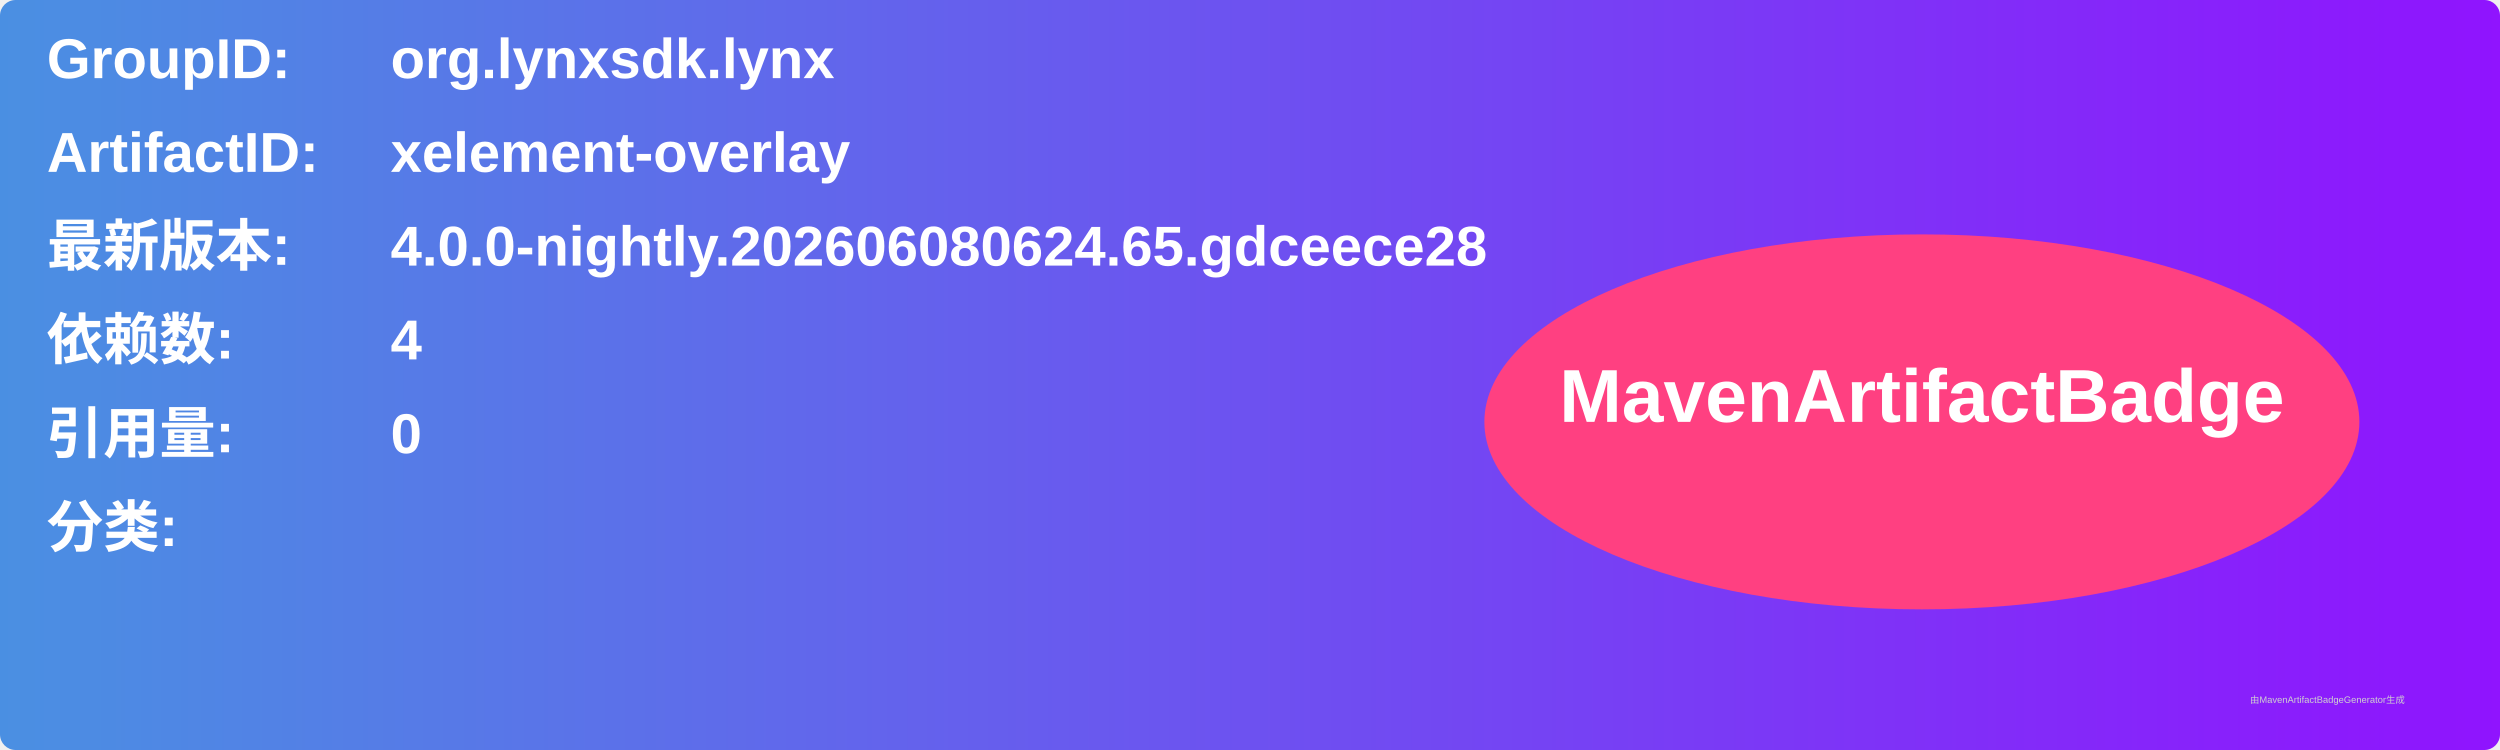
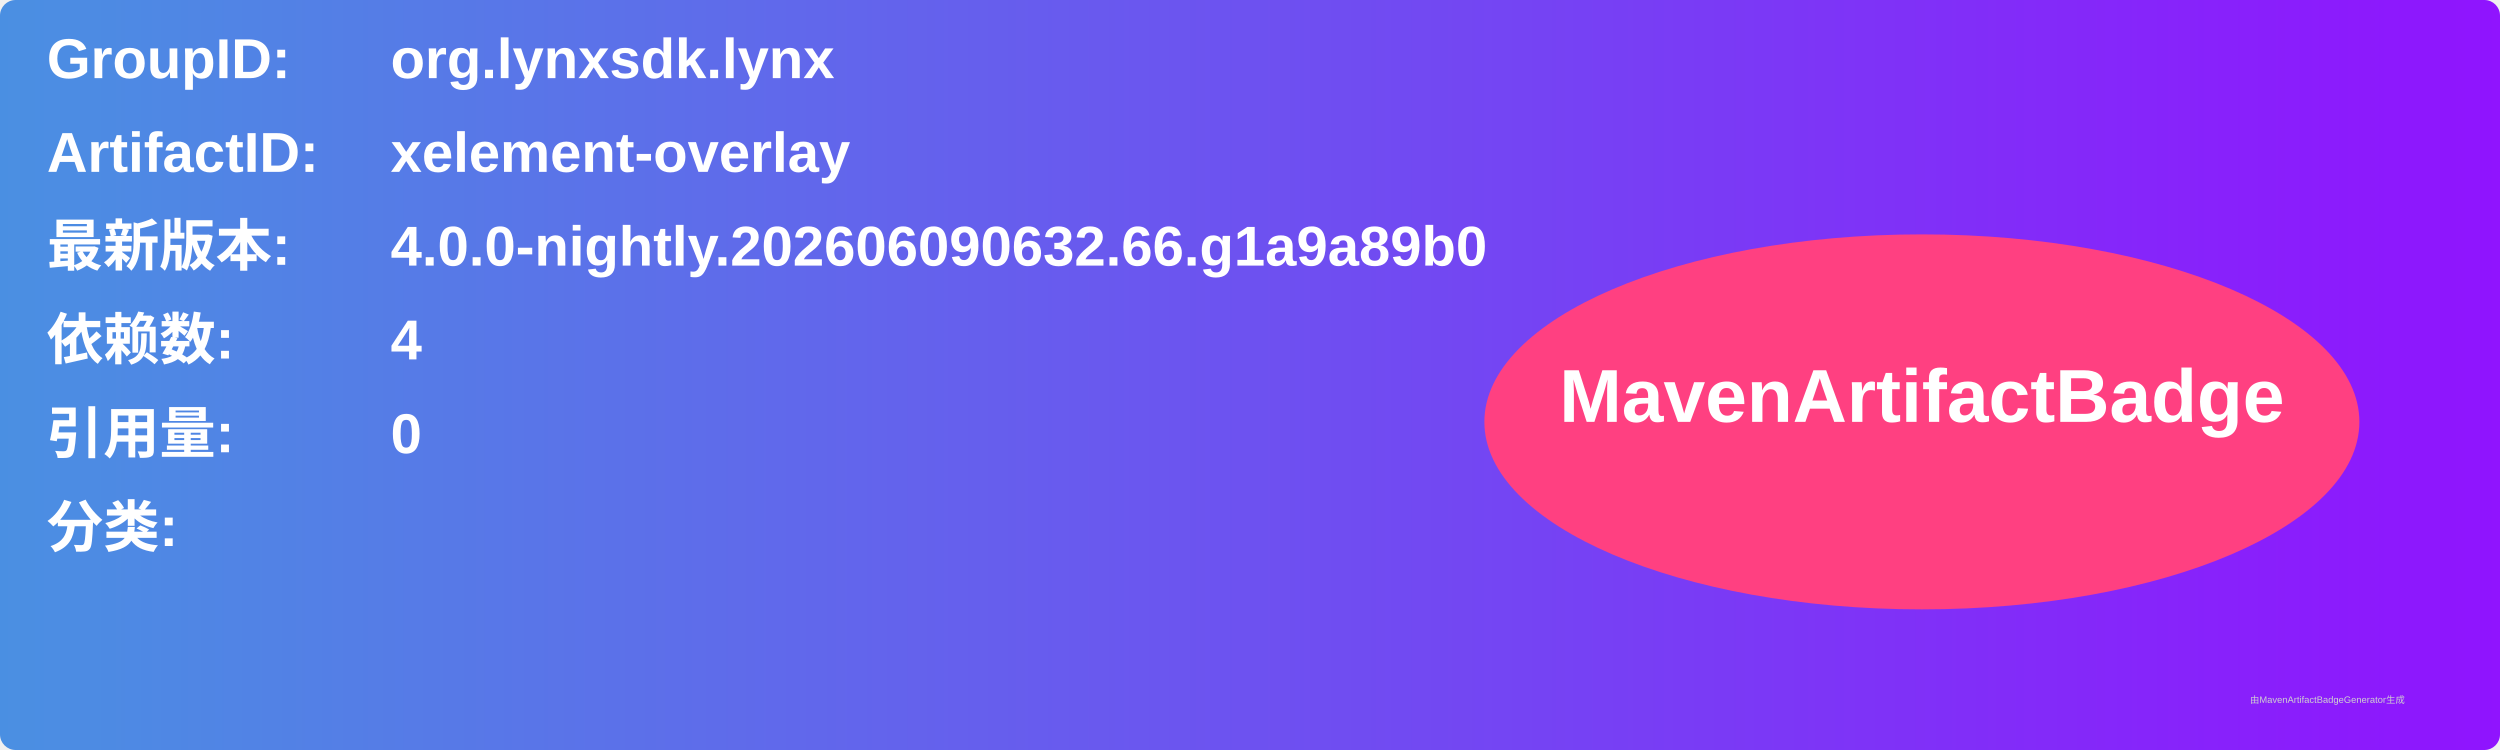
<svg xmlns="http://www.w3.org/2000/svg" width="800" height="240" viewBox="0 0 800 240">
  <linearGradient id="grad" x1="0%" y1="0%" x2="100%" y2="0%">
    <stop offset="0%" stop-color="#4a90e2" />
    <stop offset="100%" stop-color="#9013fe" />
  </linearGradient>
  <rect width="100%" height="100%" rx="5" ry="5" fill="url(#grad)" />
  <g transform="translate(15, 15)">
    <text x="0" y="10" font-family="Arial" font-size="18" fill="white" font-weight="bold" width="260">GroupID:</text>
    <text x="110" y="10" font-family="Arial" font-size="18" fill="white" font-weight="bold" width="460">org.lynxsdk.lynx</text>
    <text x="0" y="40" font-family="Arial" font-size="18" fill="white" font-weight="bold" width="260">ArtifactID:</text>
    <text x="110" y="40" font-family="Arial" font-size="18" fill="white" font-weight="bold" width="460">xelement-overlay</text>
    <text x="0" y="70" font-family="Arial" font-size="18" fill="white" font-weight="bold">最新版本:</text>
    <text x="110" y="70" font-family="Arial" font-size="18" fill="white" font-weight="bold">
-       <tspan font-weight="bold">4.0.0-nightly.202606080624.65.gdceece28</tspan>
+       <tspan font-weight="bold">4.0.0-nightly.202606090632.66.g1a9a89b0</tspan>
    </text>
    <text x="0" y="100" font-family="Arial" font-size="18" fill="white" font-weight="bold">依赖数: </text>
    <text x="110" y="100" font-family="Arial" font-size="18" fill="white">
      <tspan font-weight="bold">4</tspan>
    </text>
    <text x="0" y="130" font-family="Arial" font-size="18" fill="white" font-weight="bold">引用量: </text>
    <text x="110" y="130" font-family="Arial" font-size="18" fill="white">
      <tspan font-weight="bold">0</tspan>
    </text>
    <text x="0" y="160" font-family="Arial" font-size="18" fill="white" font-weight="bold">分类:</text>
    <text x="10" y="190" font-family="Arial" font-size="10" fill="white">
      <tspan font-weight="bold" />
    </text>
    <ellipse cx="600" cy="120" rx="140" ry="60" fill="#ff4081" />
    <text x="600" y="120" text-anchor="middle" font-family="Arial" font-size="24" fill="white" font-weight="bold">MavenArtifactBadge</text>
  </g>
  <text x="720" y="225" font-family="Arial" font-size="3" fill="#d0d0d0">由MavenArtifactBadgeGenerator生成</text>
</svg>
